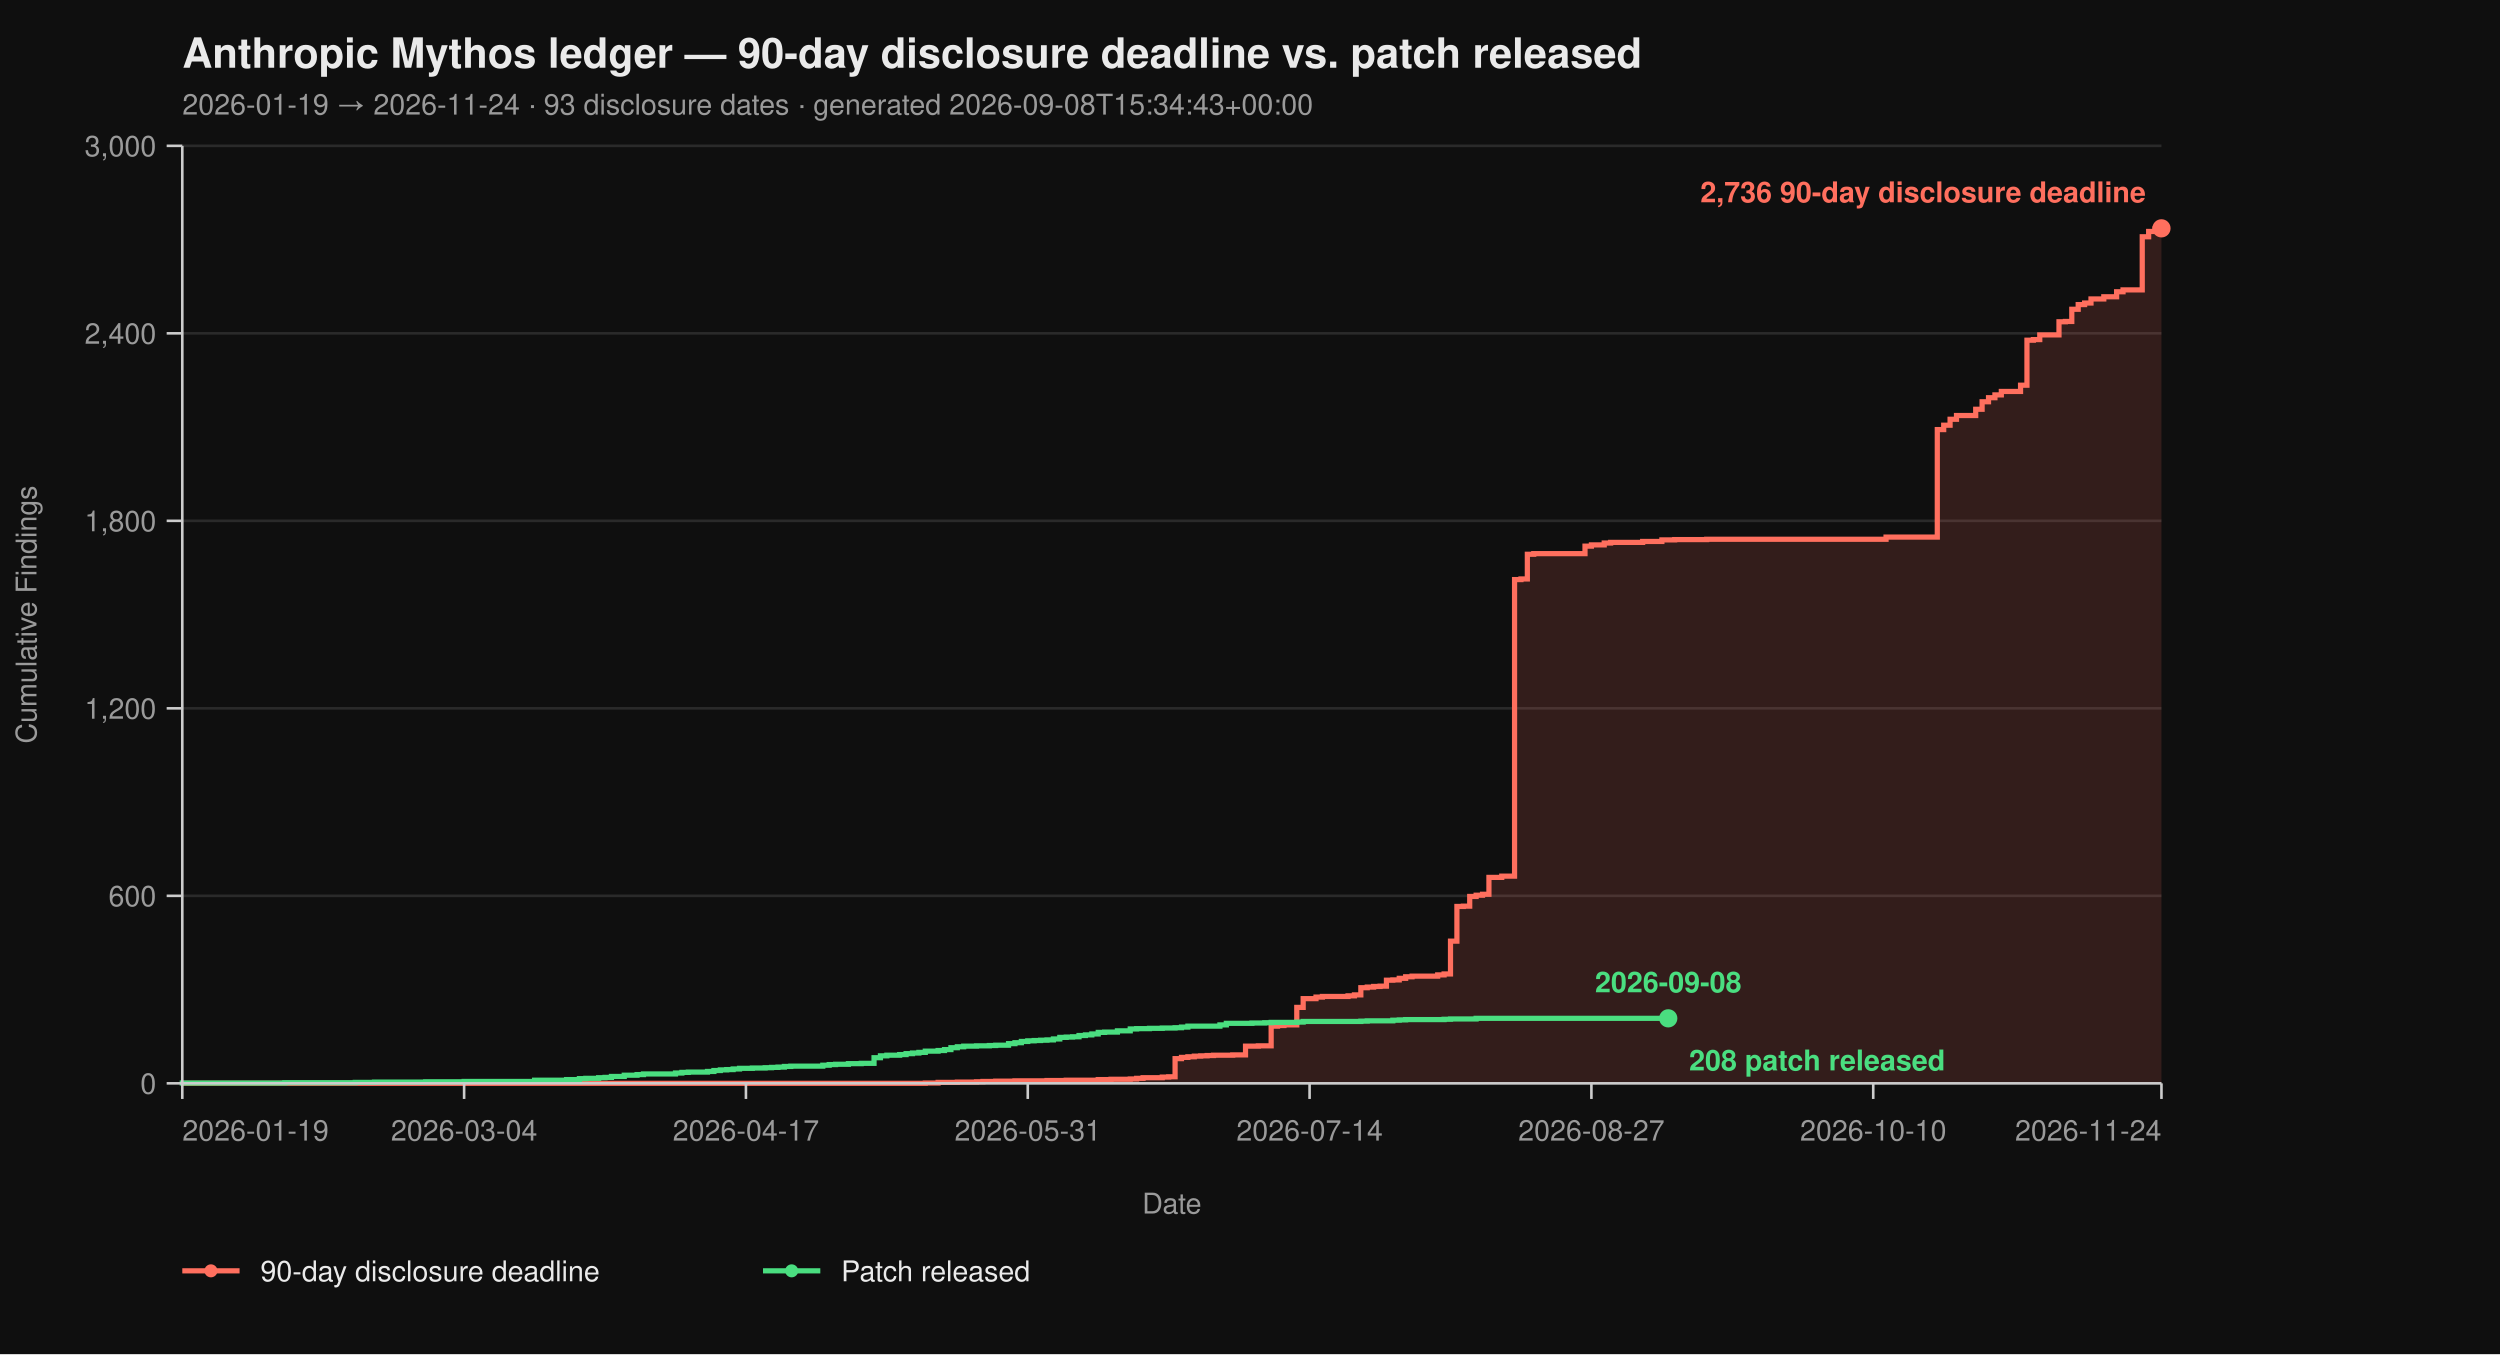
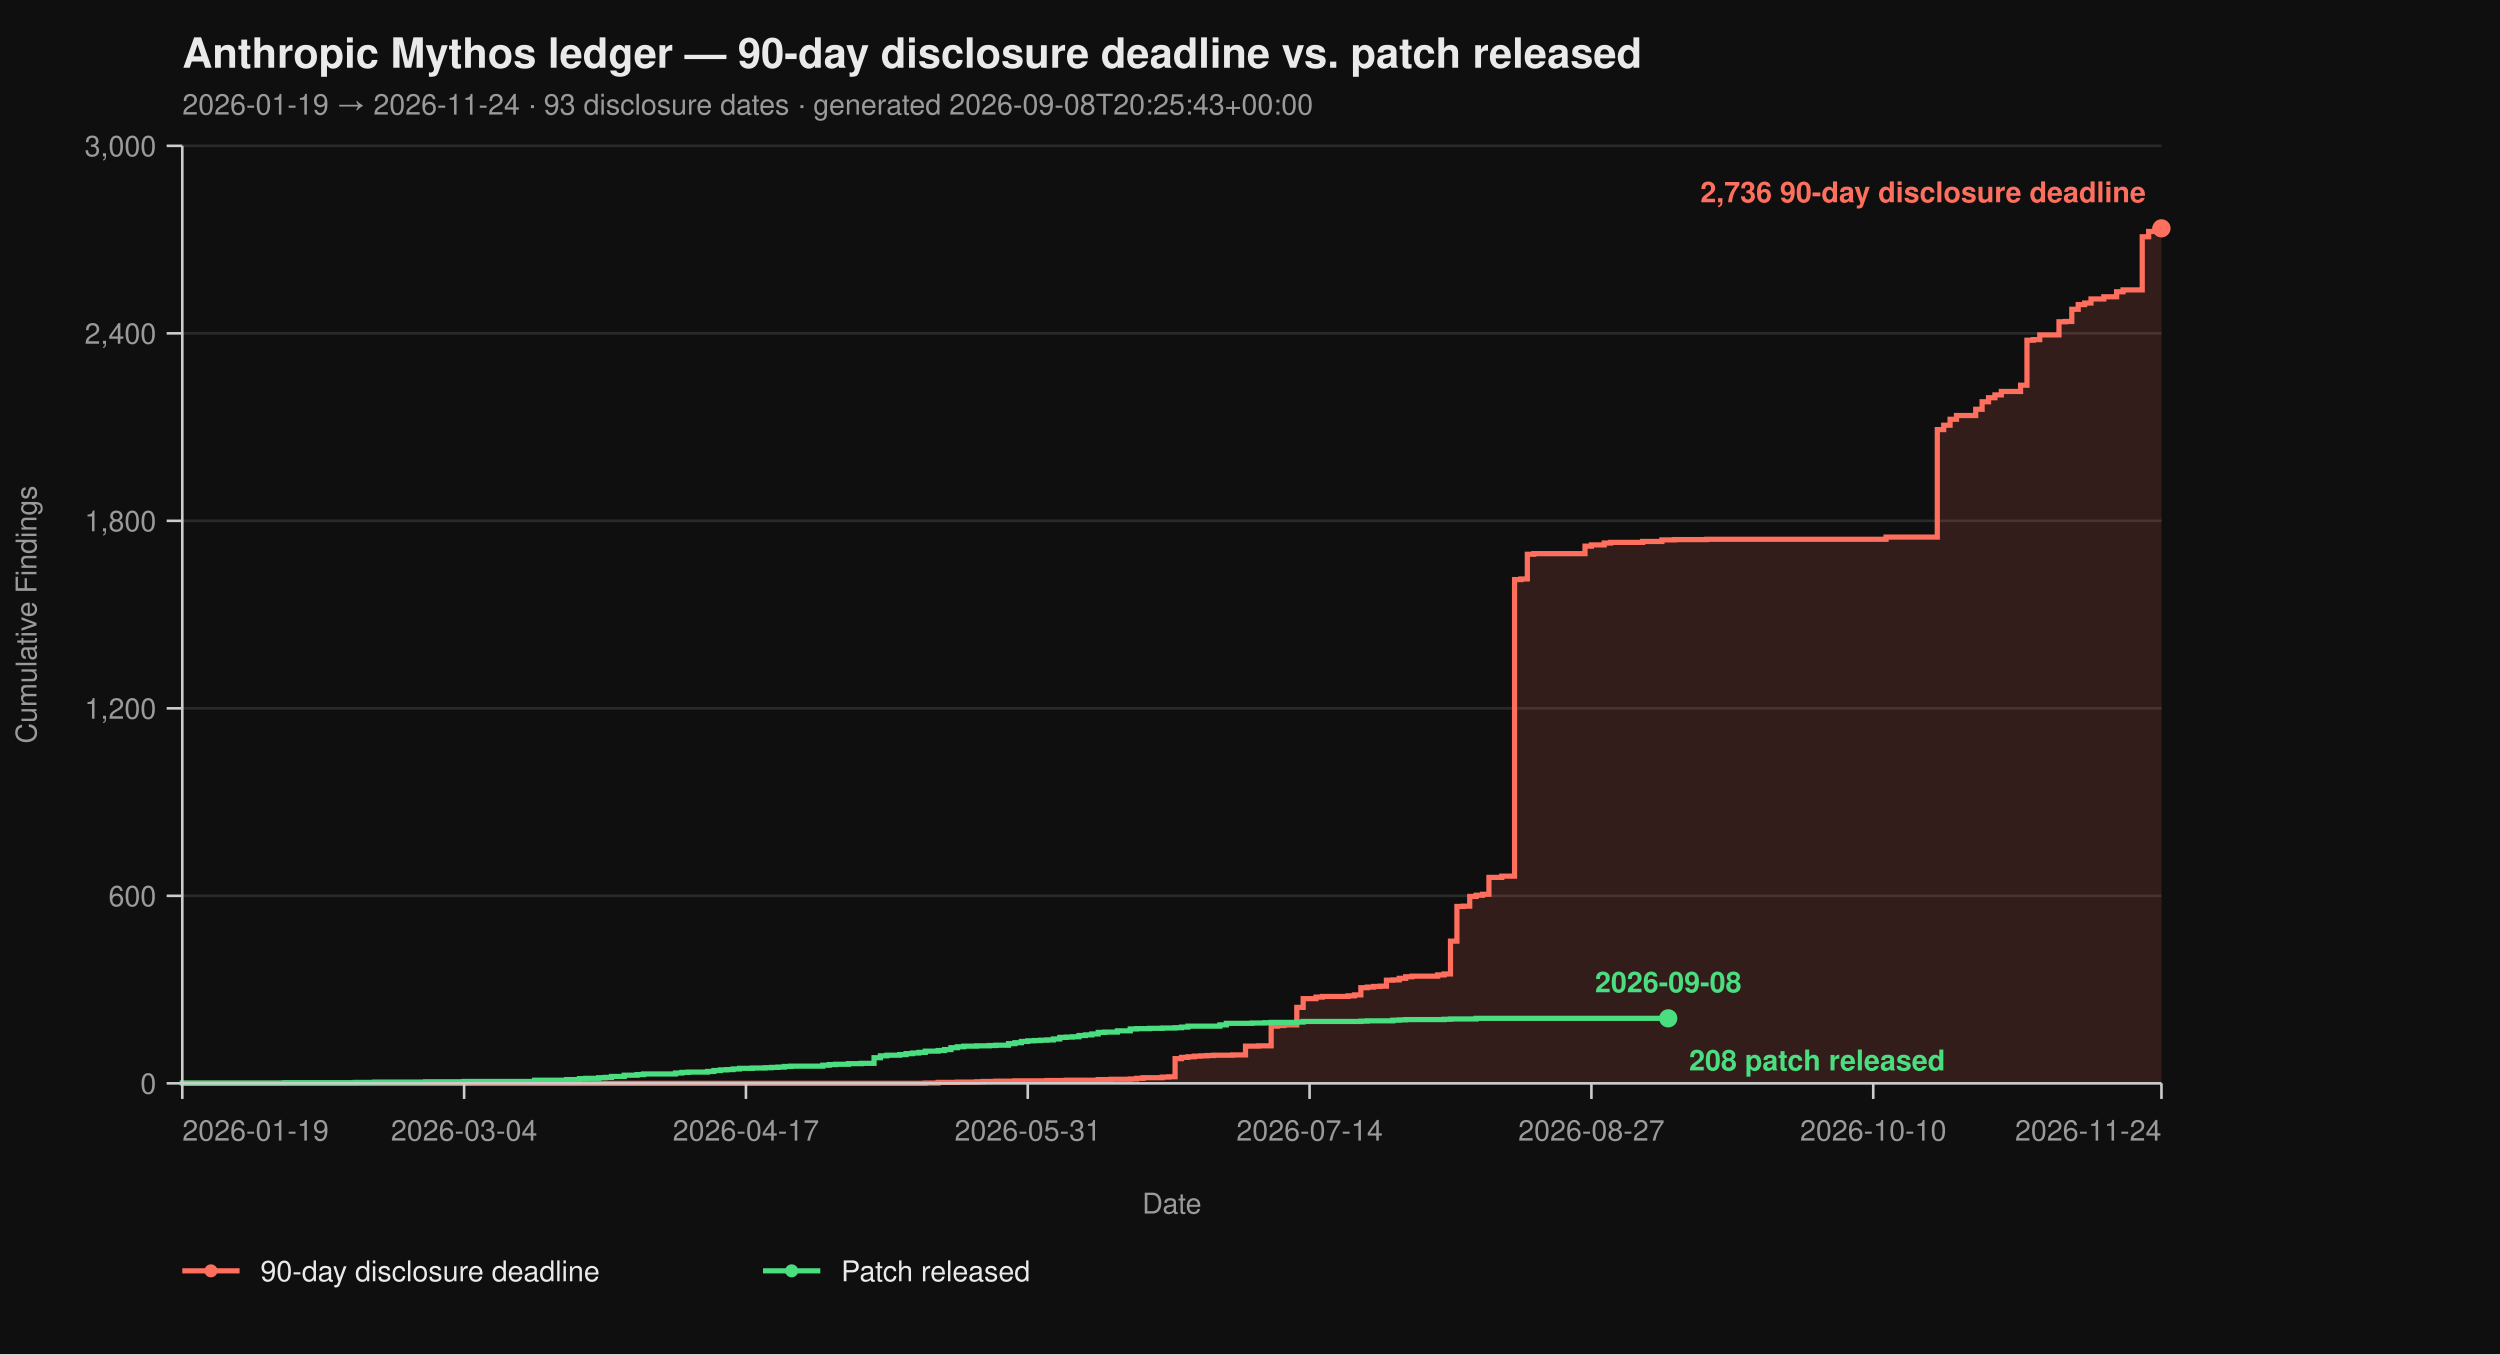
<svg xmlns="http://www.w3.org/2000/svg" viewBox="0 0 960 520" width="960" height="520" font-family="-apple-system, BlinkMacSystemFont, 'Segoe UI', Helvetica, Arial, sans-serif">
  <rect width="100%" height="100%" fill="#0f0f0f" />
  <text x="70" y="26" fill="#eaeaea" font-size="16" font-weight="700">Anthropic Mythos ledger — 90-day disclosure deadline vs. patch released</text>
-   <text x="70" y="44" fill="#9a9a9a" font-size="11">2026-01-19 → 2026-11-24  ·  93 disclosure dates  ·  generated 2026-09-08T15:34:43+00:00</text>
+   <text x="70" y="44" fill="#9a9a9a" font-size="11">2026-01-19 → 2026-11-24  ·  93 disclosure dates  ·  generated 2026-09-08T20:25:43+00:00</text>
  <line x1="70" y1="416.00" x2="830" y2="416.00" stroke="#2a2a2a" stroke-width="1" />
  <line x1="70" y1="344.00" x2="830" y2="344.00" stroke="#2a2a2a" stroke-width="1" />
  <line x1="70" y1="272.00" x2="830" y2="272.00" stroke="#2a2a2a" stroke-width="1" />
  <line x1="70" y1="200.00" x2="830" y2="200.00" stroke="#2a2a2a" stroke-width="1" />
  <line x1="70" y1="128.00" x2="830" y2="128.00" stroke="#2a2a2a" stroke-width="1" />
  <line x1="70" y1="56.00" x2="830" y2="56.00" stroke="#2a2a2a" stroke-width="1" />
  <path d="M 70.00 416.00 L 355.31 416.00 L 355.31 415.88 L 360.23 415.88 L 360.23 415.64 L 367.61 415.64 L 367.61 415.52 L 374.98 415.52 L 374.98 415.40 L 377.44 415.40 L 377.44 415.28 L 382.36 415.28 L 382.36 415.16 L 389.74 415.16 L 389.74 415.04 L 402.04 415.04 L 402.04 414.92 L 409.42 414.92 L 409.42 414.80 L 421.72 414.80 L 421.72 414.56 L 426.63 414.56 L 426.63 414.44 L 434.01 414.44 L 434.01 414.32 L 436.47 414.32 L 436.47 414.08 L 438.93 414.08 L 438.93 413.84 L 446.31 413.84 L 446.31 413.60 L 448.77 413.60 L 448.77 413.48 L 451.23 413.48 L 451.23 406.52 L 453.69 406.52 L 453.69 406.04 L 456.15 406.04 L 456.15 405.80 L 458.61 405.80 L 458.61 405.56 L 461.07 405.56 L 461.07 405.44 L 463.53 405.44 L 463.53 405.32 L 465.99 405.32 L 465.99 405.20 L 473.37 405.20 L 473.37 405.08 L 478.28 405.08 L 478.28 401.72 L 483.20 401.72 L 483.20 401.60 L 488.12 401.60 L 488.12 394.04 L 490.58 394.04 L 490.58 393.80 L 493.04 393.80 L 493.04 393.56 L 497.96 393.56 L 497.96 386.84 L 500.42 386.84 L 500.42 383.48 L 505.34 383.48 L 505.34 382.88 L 507.80 382.88 L 507.80 382.64 L 517.64 382.64 L 517.64 382.40 L 520.10 382.40 L 520.10 382.04 L 522.56 382.04 L 522.56 379.28 L 525.02 379.28 L 525.02 379.04 L 527.48 379.04 L 527.48 378.80 L 529.94 378.80 L 529.94 378.68 L 532.39 378.68 L 532.39 376.40 L 534.85 376.40 L 534.85 376.28 L 537.31 376.28 L 537.31 375.68 L 539.77 375.68 L 539.77 375.08 L 542.23 375.08 L 542.23 374.84 L 552.07 374.84 L 552.07 374.36 L 554.53 374.36 L 554.53 374.00 L 556.99 374.00 L 556.99 361.40 L 559.45 361.40 L 559.45 348.08 L 561.91 348.08 L 561.91 347.96 L 564.37 347.96 L 564.37 344.24 L 566.83 344.24 L 566.83 343.76 L 569.29 343.76 L 569.29 343.40 L 571.75 343.40 L 571.75 336.92 L 576.67 336.92 L 576.67 336.44 L 581.59 336.44 L 581.59 222.56 L 584.05 222.56 L 584.05 222.32 L 586.50 222.32 L 586.50 212.84 L 588.96 212.84 L 588.96 212.60 L 608.64 212.60 L 608.64 209.72 L 611.10 209.72 L 611.10 209.24 L 616.02 209.24 L 616.02 208.52 L 618.48 208.52 L 618.48 208.28 L 630.78 208.28 L 630.78 207.92 L 638.16 207.92 L 638.16 207.32 L 643.07 207.32 L 643.07 207.20 L 655.37 207.20 L 655.37 207.08 L 724.24 207.08 L 724.24 206.24 L 743.92 206.24 L 743.92 164.96 L 746.38 164.96 L 746.38 163.28 L 748.83 163.28 L 748.83 161.00 L 751.29 161.00 L 751.29 159.56 L 758.67 159.56 L 758.67 157.16 L 761.13 157.16 L 761.13 154.28 L 763.59 154.28 L 763.59 152.72 L 766.05 152.72 L 766.05 151.64 L 768.51 151.64 L 768.51 150.32 L 775.89 150.32 L 775.89 147.92 L 778.35 147.92 L 778.35 130.64 L 780.81 130.64 L 780.81 130.40 L 783.27 130.40 L 783.27 128.60 L 790.65 128.60 L 790.65 123.56 L 793.11 123.56 L 793.11 123.44 L 795.57 123.44 L 795.57 118.76 L 798.03 118.76 L 798.03 116.96 L 800.49 116.96 L 800.49 116.36 L 802.94 116.36 L 802.94 114.80 L 807.86 114.80 L 807.86 113.96 L 812.78 113.96 L 812.78 112.04 L 815.24 112.04 L 815.24 111.32 L 822.62 111.32 L 822.62 90.92 L 825.08 90.92 L 825.08 88.88 L 827.54 88.88 L 827.54 87.92 L 830.00 87.92 L 830.00 87.68 L 830.00 87.68 L 830.00 416.00 Z" fill="#ff6f5e26" stroke="none" />
  <path d="M 70.00 416.00 L 355.31 416.00 L 355.31 415.88 L 360.23 415.88 L 360.23 415.64 L 367.61 415.64 L 367.61 415.52 L 374.98 415.52 L 374.98 415.40 L 377.44 415.40 L 377.44 415.28 L 382.36 415.28 L 382.36 415.16 L 389.74 415.16 L 389.74 415.04 L 402.04 415.04 L 402.04 414.92 L 409.42 414.92 L 409.42 414.80 L 421.72 414.80 L 421.72 414.56 L 426.63 414.56 L 426.63 414.44 L 434.01 414.44 L 434.01 414.32 L 436.47 414.32 L 436.47 414.08 L 438.93 414.08 L 438.93 413.84 L 446.31 413.84 L 446.31 413.60 L 448.77 413.60 L 448.77 413.48 L 451.23 413.48 L 451.23 406.52 L 453.69 406.52 L 453.69 406.04 L 456.15 406.04 L 456.15 405.80 L 458.61 405.80 L 458.61 405.56 L 461.07 405.56 L 461.07 405.44 L 463.53 405.44 L 463.53 405.32 L 465.99 405.32 L 465.99 405.20 L 473.37 405.20 L 473.37 405.08 L 478.28 405.08 L 478.28 401.72 L 483.20 401.72 L 483.20 401.60 L 488.12 401.60 L 488.12 394.04 L 490.58 394.04 L 490.58 393.80 L 493.04 393.80 L 493.04 393.56 L 497.96 393.56 L 497.96 386.84 L 500.42 386.84 L 500.42 383.48 L 505.34 383.48 L 505.34 382.88 L 507.80 382.88 L 507.80 382.64 L 517.64 382.64 L 517.64 382.40 L 520.10 382.40 L 520.10 382.04 L 522.56 382.04 L 522.56 379.28 L 525.02 379.28 L 525.02 379.04 L 527.48 379.04 L 527.48 378.80 L 529.94 378.80 L 529.94 378.68 L 532.39 378.68 L 532.39 376.40 L 534.85 376.40 L 534.85 376.28 L 537.31 376.28 L 537.31 375.68 L 539.77 375.68 L 539.77 375.08 L 542.23 375.08 L 542.23 374.84 L 552.07 374.84 L 552.07 374.36 L 554.53 374.36 L 554.53 374.00 L 556.99 374.00 L 556.99 361.40 L 559.45 361.40 L 559.45 348.08 L 561.91 348.08 L 561.91 347.96 L 564.37 347.96 L 564.37 344.24 L 566.83 344.24 L 566.83 343.76 L 569.29 343.76 L 569.29 343.40 L 571.75 343.40 L 571.75 336.92 L 576.67 336.92 L 576.67 336.44 L 581.59 336.44 L 581.59 222.56 L 584.05 222.56 L 584.05 222.32 L 586.50 222.32 L 586.50 212.84 L 588.96 212.84 L 588.96 212.60 L 608.64 212.60 L 608.64 209.72 L 611.10 209.72 L 611.10 209.24 L 616.02 209.24 L 616.02 208.52 L 618.48 208.52 L 618.48 208.28 L 630.78 208.28 L 630.78 207.92 L 638.16 207.92 L 638.16 207.32 L 643.07 207.32 L 643.07 207.20 L 655.37 207.20 L 655.37 207.08 L 724.24 207.08 L 724.24 206.24 L 743.92 206.24 L 743.92 164.96 L 746.38 164.96 L 746.38 163.28 L 748.83 163.28 L 748.83 161.00 L 751.29 161.00 L 751.29 159.56 L 758.67 159.56 L 758.67 157.16 L 761.13 157.16 L 761.13 154.28 L 763.59 154.28 L 763.59 152.72 L 766.05 152.72 L 766.05 151.64 L 768.51 151.64 L 768.51 150.32 L 775.89 150.32 L 775.89 147.92 L 778.35 147.92 L 778.35 130.64 L 780.81 130.64 L 780.81 130.40 L 783.27 130.40 L 783.27 128.60 L 790.65 128.60 L 790.65 123.56 L 793.11 123.56 L 793.11 123.44 L 795.57 123.44 L 795.57 118.76 L 798.03 118.76 L 798.03 116.96 L 800.49 116.96 L 800.49 116.36 L 802.94 116.36 L 802.94 114.80 L 807.86 114.80 L 807.86 113.96 L 812.78 113.96 L 812.78 112.04 L 815.24 112.04 L 815.24 111.32 L 822.62 111.32 L 822.62 90.92 L 825.08 90.92 L 825.08 88.88 L 827.54 88.88 L 827.54 87.92 L 830.00 87.92 L 830.00 87.68 L 830.00 87.68" fill="none" stroke="#ff6f5e" stroke-width="2" stroke-linejoin="miter" stroke-linecap="butt" />
  <path d="M 70.00 416.00 L 70.00 416.00 L 70.00 415.88 L 109.35 415.88 L 109.35 415.76 L 136.41 415.76 L 136.41 415.64 L 143.79 415.64 L 143.79 415.52 L 163.46 415.52 L 163.46 415.40 L 178.22 415.40 L 178.22 415.28 L 205.28 415.28 L 205.28 414.80 L 217.57 414.80 L 217.57 414.56 L 222.49 414.56 L 222.49 414.20 L 224.95 414.20 L 224.95 414.08 L 229.87 414.08 L 229.87 413.84 L 232.33 413.84 L 232.33 413.72 L 234.79 413.72 L 234.79 413.36 L 239.71 413.36 L 239.71 412.88 L 244.63 412.88 L 244.63 412.64 L 247.09 412.64 L 247.09 412.40 L 259.39 412.40 L 259.39 412.04 L 261.84 412.04 L 261.84 411.80 L 264.30 411.80 L 264.30 411.68 L 271.68 411.68 L 271.68 411.44 L 274.14 411.44 L 274.14 411.08 L 276.60 411.08 L 276.60 410.84 L 279.06 410.84 L 279.06 410.72 L 281.52 410.72 L 281.52 410.48 L 283.98 410.48 L 283.98 410.24 L 288.90 410.24 L 288.90 410.12 L 293.82 410.12 L 293.82 410.00 L 296.28 410.00 L 296.28 409.88 L 298.74 409.88 L 298.74 409.76 L 301.20 409.76 L 301.20 409.52 L 303.66 409.52 L 303.66 409.40 L 315.95 409.40 L 315.95 409.04 L 318.41 409.04 L 318.41 408.80 L 320.87 408.80 L 320.87 408.68 L 325.79 408.68 L 325.79 408.44 L 330.71 408.44 L 330.71 408.32 L 335.63 408.32 L 335.63 406.16 L 338.09 406.16 L 338.09 405.44 L 340.55 405.44 L 340.55 405.20 L 345.47 405.20 L 345.47 404.96 L 347.93 404.96 L 347.93 404.60 L 350.39 404.60 L 350.39 404.36 L 352.85 404.36 L 352.85 404.12 L 355.31 404.12 L 355.31 403.64 L 360.23 403.64 L 360.23 403.40 L 362.69 403.40 L 362.69 403.04 L 365.15 403.04 L 365.15 402.32 L 367.61 402.32 L 367.61 401.96 L 370.06 401.96 L 370.06 401.72 L 374.98 401.72 L 374.98 401.60 L 379.90 401.60 L 379.90 401.48 L 382.36 401.48 L 382.36 401.36 L 387.28 401.36 L 387.28 400.76 L 389.74 400.76 L 389.74 400.40 L 392.20 400.40 L 392.20 399.92 L 394.66 399.92 L 394.66 399.68 L 397.12 399.68 L 397.12 399.56 L 399.58 399.56 L 399.58 399.44 L 402.04 399.44 L 402.04 399.32 L 404.50 399.32 L 404.50 398.96 L 406.96 398.96 L 406.96 398.36 L 409.42 398.36 L 409.42 398.24 L 411.88 398.24 L 411.88 398.12 L 414.34 398.12 L 414.34 397.64 L 416.80 397.64 L 416.80 397.40 L 419.26 397.40 L 419.26 397.04 L 421.72 397.04 L 421.72 396.44 L 424.17 396.44 L 424.17 396.32 L 429.09 396.32 L 429.09 395.84 L 434.01 395.84 L 434.01 395.12 L 436.47 395.12 L 436.47 395.00 L 441.39 395.00 L 441.39 394.88 L 446.31 394.88 L 446.31 394.76 L 451.23 394.76 L 451.23 394.64 L 453.69 394.64 L 453.69 394.40 L 456.15 394.40 L 456.15 394.04 L 468.45 394.04 L 468.45 393.56 L 470.91 393.56 L 470.91 392.96 L 480.74 392.96 L 480.74 392.84 L 485.66 392.84 L 485.66 392.72 L 488.12 392.72 L 488.12 392.60 L 497.96 392.60 L 497.96 392.48 L 500.42 392.48 L 500.42 392.24 L 522.56 392.24 L 522.56 392.12 L 525.02 392.12 L 525.02 392.00 L 534.85 392.00 L 534.85 391.76 L 537.31 391.76 L 537.31 391.64 L 539.77 391.64 L 539.77 391.52 L 554.53 391.52 L 554.53 391.40 L 556.99 391.40 L 556.99 391.28 L 566.83 391.28 L 566.83 391.04 L 640.61 391.04" fill="none" stroke="#4ade80" stroke-width="2" stroke-linejoin="miter" stroke-linecap="butt" />
  <line x1="70" y1="56" x2="70" y2="416" stroke="#cccccc" stroke-width="1" />
  <line x1="70" y1="416" x2="830" y2="416" stroke="#cccccc" stroke-width="1" />
  <line x1="64" y1="416.00" x2="70" y2="416.00" stroke="#cccccc" stroke-width="1" />
  <line x1="64" y1="344.00" x2="70" y2="344.00" stroke="#cccccc" stroke-width="1" />
  <line x1="64" y1="272.00" x2="70" y2="272.00" stroke="#cccccc" stroke-width="1" />
  <line x1="64" y1="200.00" x2="70" y2="200.00" stroke="#cccccc" stroke-width="1" />
  <line x1="64" y1="128.00" x2="70" y2="128.00" stroke="#cccccc" stroke-width="1" />
  <line x1="64" y1="56.00" x2="70" y2="56.00" stroke="#cccccc" stroke-width="1" />
  <text x="60" y="420.00" text-anchor="end" fill="#9a9a9a" font-size="11">0</text>
  <text x="60" y="348.00" text-anchor="end" fill="#9a9a9a" font-size="11">600</text>
  <text x="60" y="276.00" text-anchor="end" fill="#9a9a9a" font-size="11">1,200</text>
  <text x="60" y="204.00" text-anchor="end" fill="#9a9a9a" font-size="11">1,800</text>
  <text x="60" y="132.00" text-anchor="end" fill="#9a9a9a" font-size="11">2,400</text>
  <text x="60" y="60.00" text-anchor="end" fill="#9a9a9a" font-size="11">3,000</text>
  <text x="14" y="236.00" fill="#9a9a9a" font-size="11" transform="rotate(-90 14 236.00)" text-anchor="middle">Cumulative Findings</text>
  <line x1="70.00" y1="416" x2="70.00" y2="422" stroke="#cccccc" stroke-width="1" />
  <line x1="178.22" y1="416" x2="178.22" y2="422" stroke="#cccccc" stroke-width="1" />
  <line x1="286.44" y1="416" x2="286.44" y2="422" stroke="#cccccc" stroke-width="1" />
  <line x1="394.66" y1="416" x2="394.66" y2="422" stroke="#cccccc" stroke-width="1" />
  <line x1="502.88" y1="416" x2="502.88" y2="422" stroke="#cccccc" stroke-width="1" />
  <line x1="611.10" y1="416" x2="611.10" y2="422" stroke="#cccccc" stroke-width="1" />
  <line x1="719.32" y1="416" x2="719.32" y2="422" stroke="#cccccc" stroke-width="1" />
  <line x1="830.00" y1="416" x2="830.00" y2="422" stroke="#cccccc" stroke-width="1" />
  <text x="70.00" y="438" text-anchor="start" fill="#9a9a9a" font-size="11">2026-01-19</text>
  <text x="178.22" y="438" text-anchor="middle" fill="#9a9a9a" font-size="11">2026-03-04</text>
  <text x="286.44" y="438" text-anchor="middle" fill="#9a9a9a" font-size="11">2026-04-17</text>
  <text x="394.66" y="438" text-anchor="middle" fill="#9a9a9a" font-size="11">2026-05-31</text>
  <text x="502.88" y="438" text-anchor="middle" fill="#9a9a9a" font-size="11">2026-07-14</text>
  <text x="611.10" y="438" text-anchor="middle" fill="#9a9a9a" font-size="11">2026-08-27</text>
  <text x="719.32" y="438" text-anchor="middle" fill="#9a9a9a" font-size="11">2026-10-10</text>
  <text x="830.00" y="438" text-anchor="end" fill="#9a9a9a" font-size="11">2026-11-24</text>
  <text x="450.00" y="466" fill="#9a9a9a" font-size="11" text-anchor="middle">Date</text>
  <circle cx="830.00" cy="87.68" r="3.5" fill="#ff6f5e" />
  <text x="824.00" y="77.68" text-anchor="end" fill="#ff6f5e" font-size="11" font-weight="600">2,736 90-day disclosure deadline</text>
  <circle cx="640.61" cy="391.04" r="3.5" fill="#4ade80" />
  <text x="648.61" y="411.04" text-anchor="start" fill="#4ade80" font-size="11" font-weight="600">208 patch released</text>
  <text x="640.61" y="381.04" text-anchor="middle" fill="#4ade80" font-size="11" font-weight="600">2026-09-08</text>
  <line x1="70" y1="488" x2="92" y2="488" stroke="#ff6f5e" stroke-width="2" />
  <circle cx="81" cy="488" r="2.5" fill="#ff6f5e" />
  <text x="100" y="492" fill="#eaeaea" font-size="11">90-day disclosure deadline</text>
  <line x1="293.0" y1="488" x2="315.0" y2="488" stroke="#4ade80" stroke-width="2" />
  <circle cx="304.0" cy="488" r="2.5" fill="#4ade80" />
  <text x="323.0" y="492" fill="#eaeaea" font-size="11">Patch released</text>
</svg>
